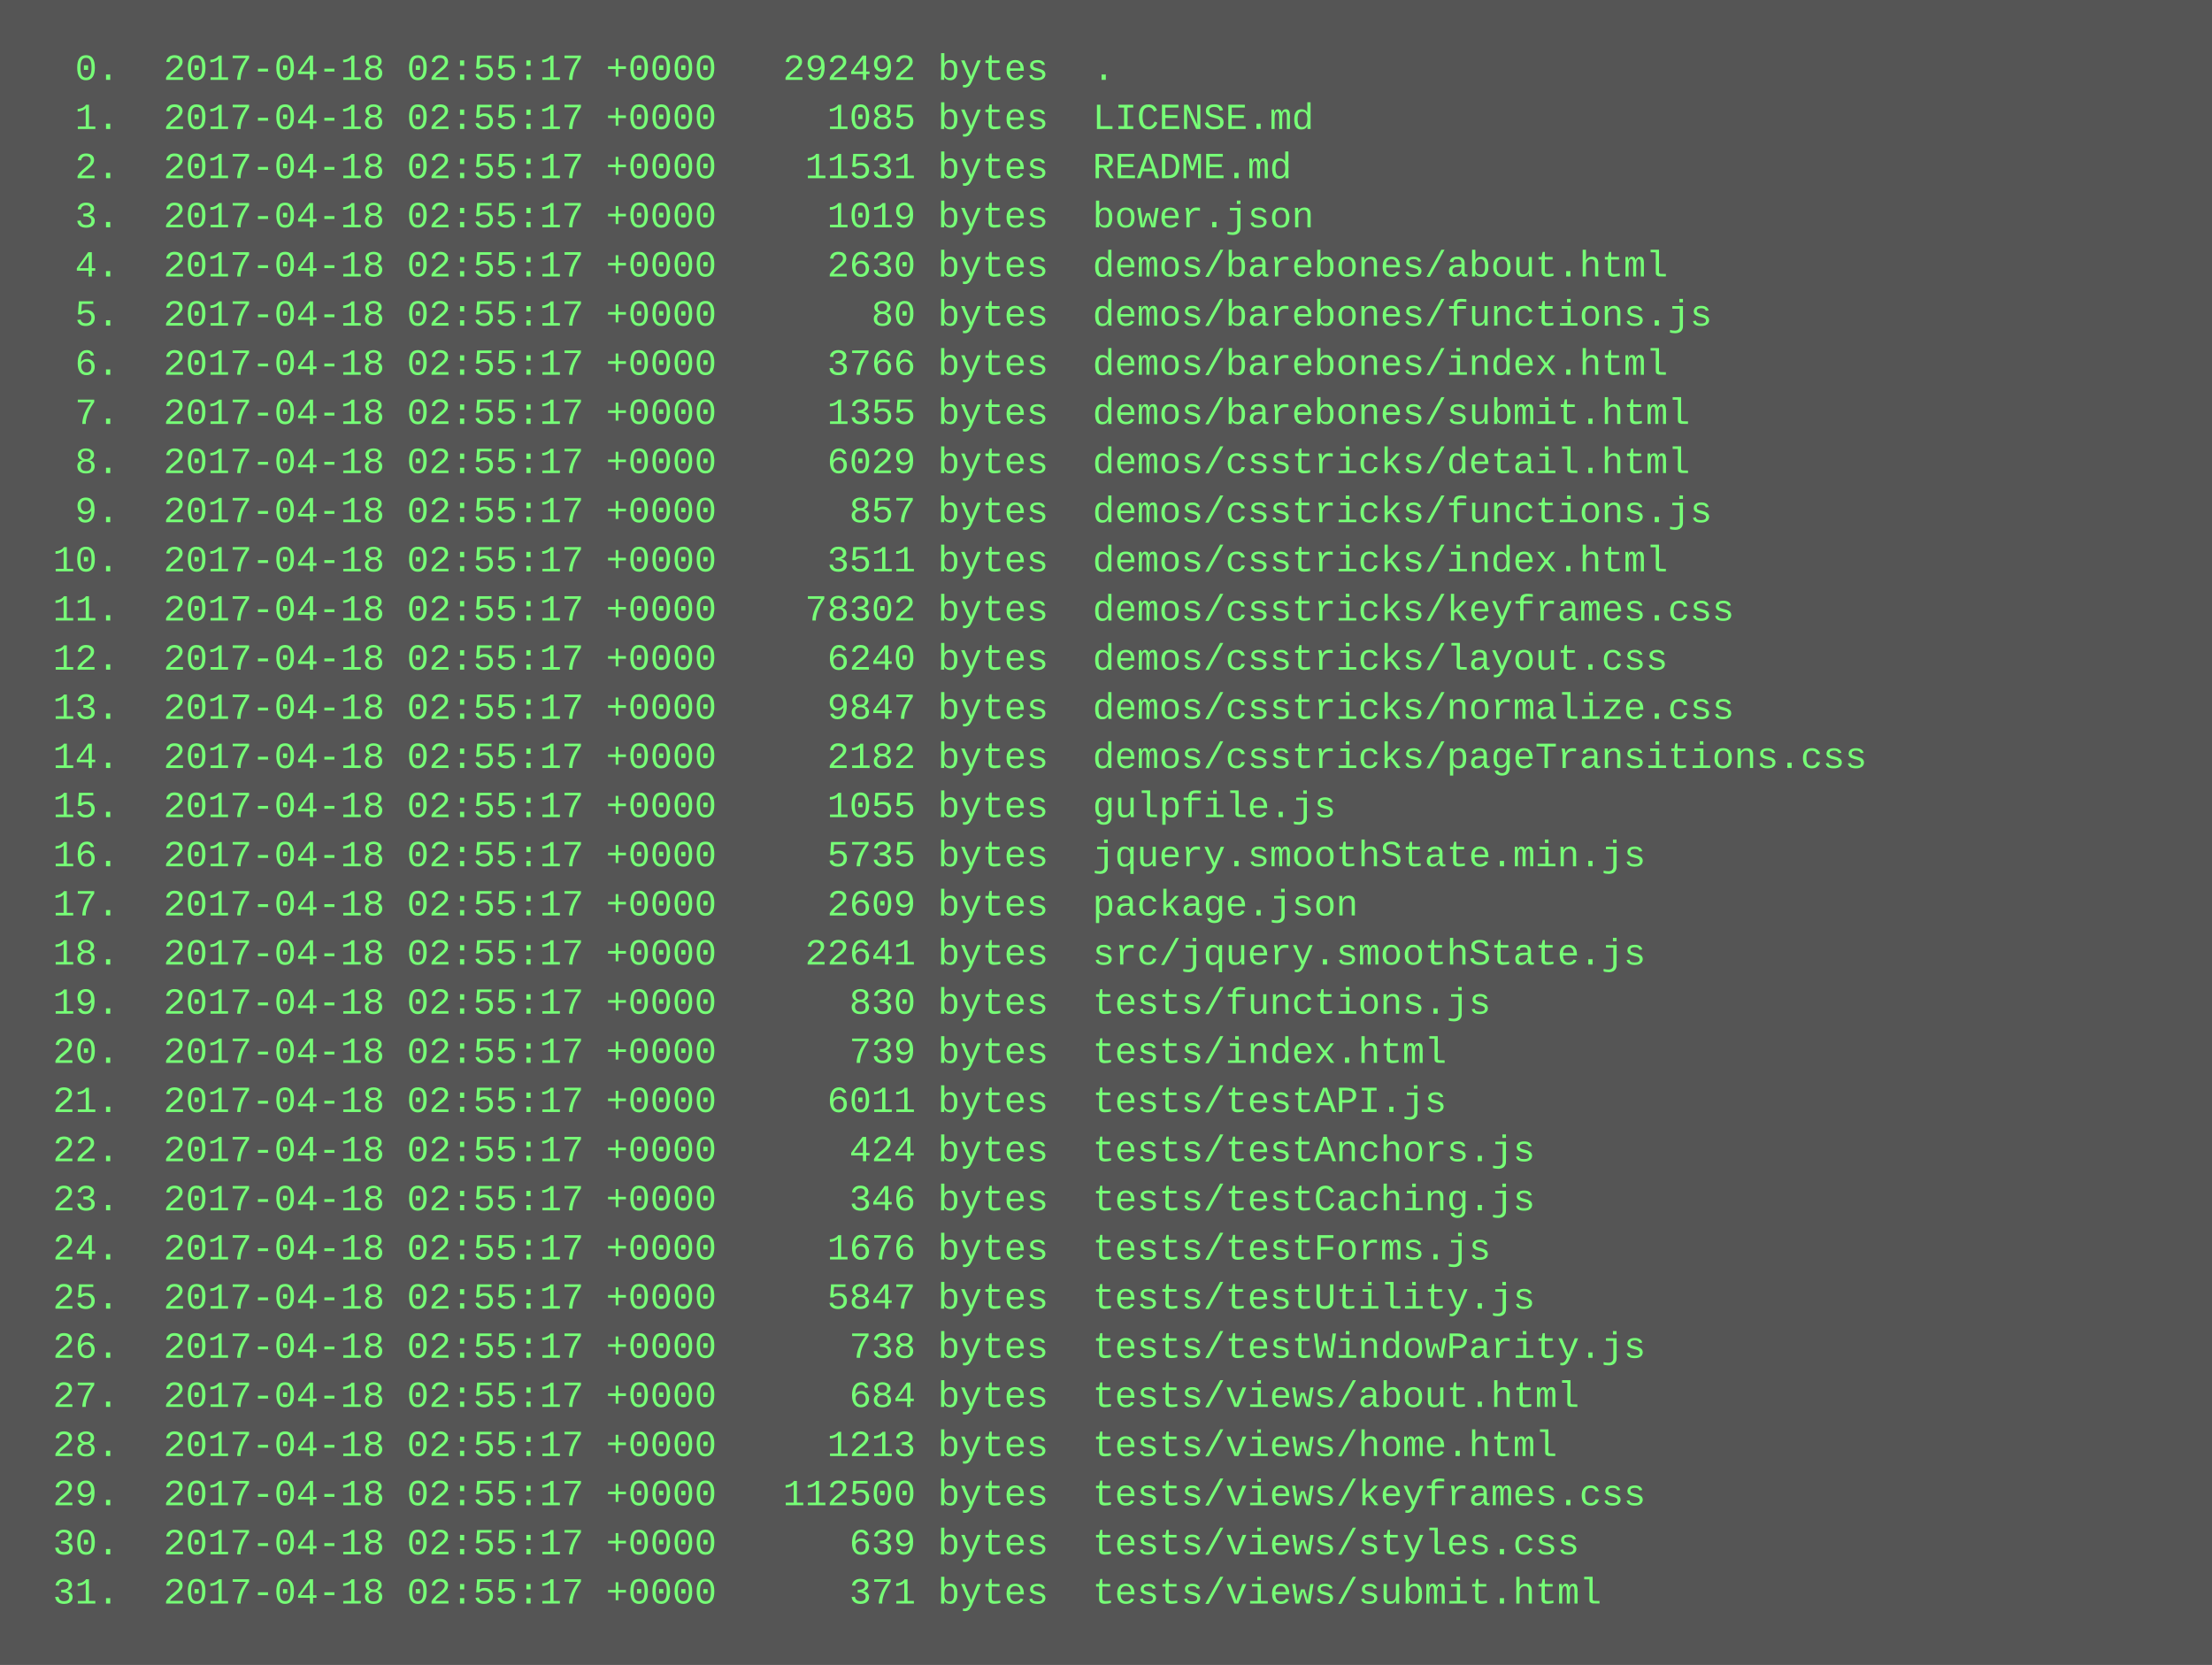
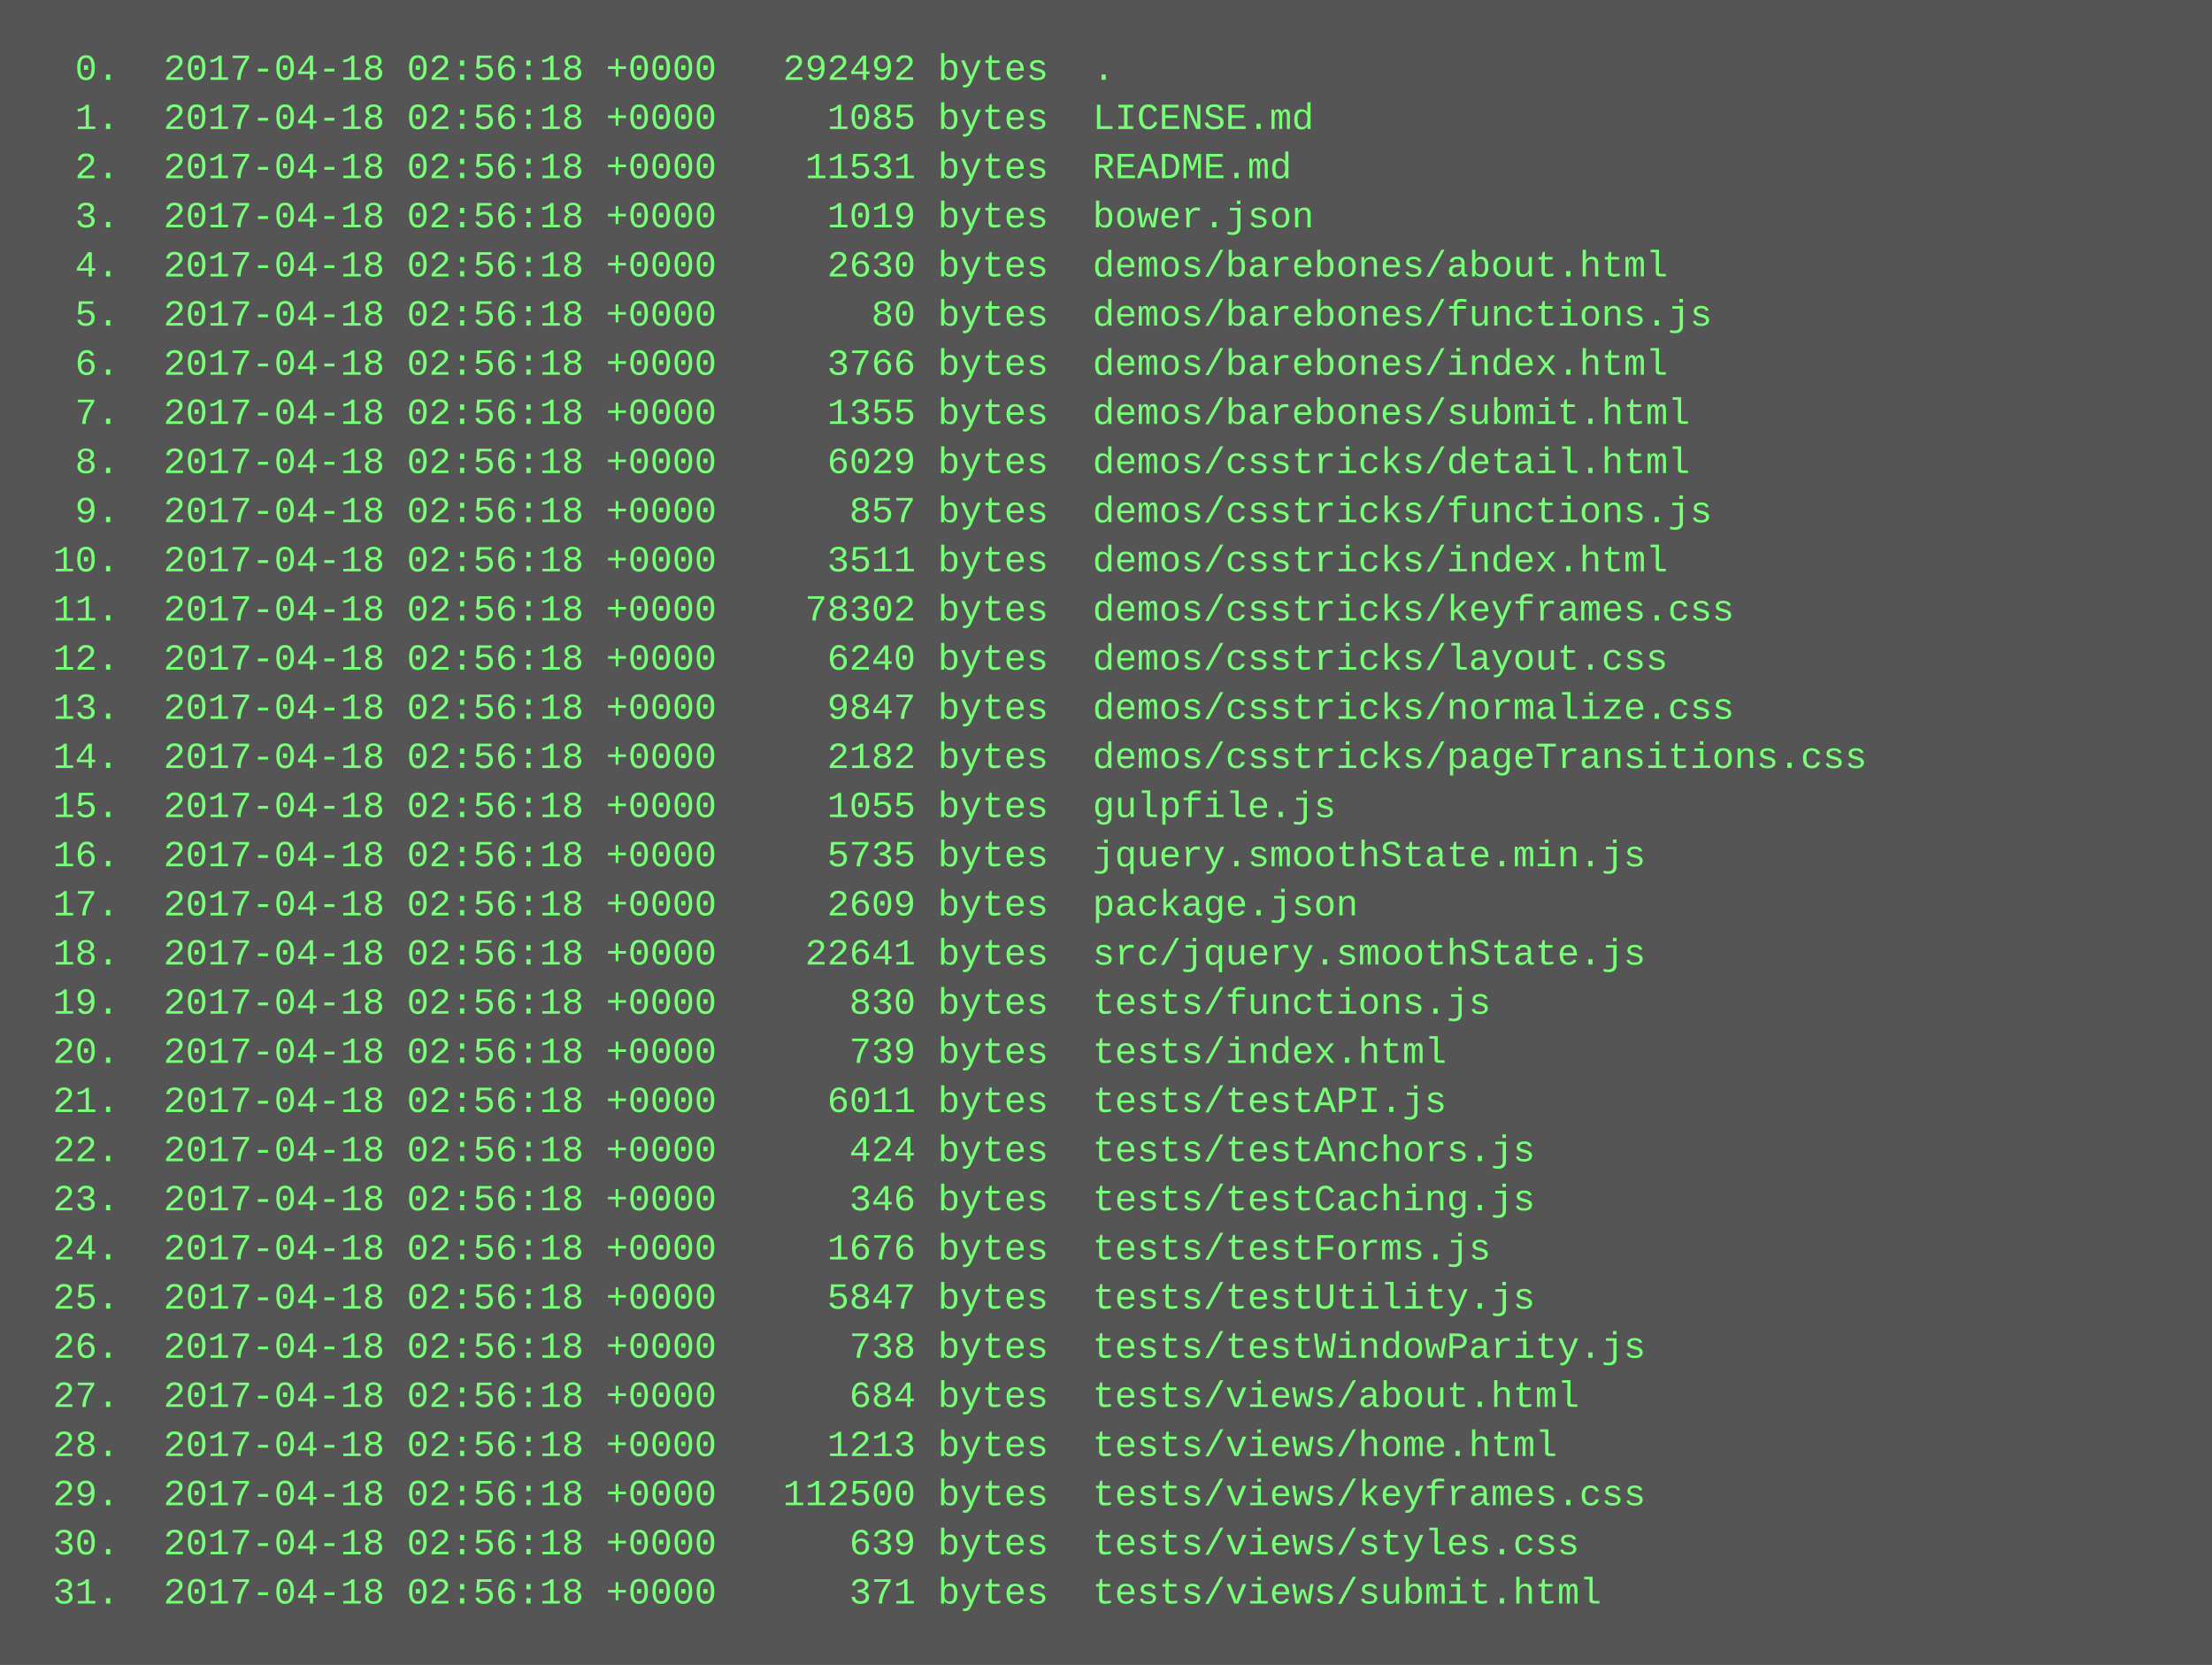
<svg xmlns="http://www.w3.org/2000/svg" height="542" width="720">
  <rect height="542" fill="#555" width="720" />
  <text fill="#7f7" font-family="Courier New" font-size="12" xml:space="preserve">
-     <tspan x="10" y="26">  0.  2017-04-18 02:55:17 +0000   292492 bytes  .</tspan>
-     <tspan x="10" y="42">  1.  2017-04-18 02:55:17 +0000     1085 bytes  LICENSE.md</tspan>
-     <tspan x="10" y="58">  2.  2017-04-18 02:55:17 +0000    11531 bytes  README.md</tspan>
-     <tspan x="10" y="74">  3.  2017-04-18 02:55:17 +0000     1019 bytes  bower.json</tspan>
-     <tspan x="10" y="90">  4.  2017-04-18 02:55:17 +0000     2630 bytes  demos/barebones/about.html</tspan>
-     <tspan x="10" y="106">  5.  2017-04-18 02:55:17 +0000       80 bytes  demos/barebones/functions.js</tspan>
-     <tspan x="10" y="122">  6.  2017-04-18 02:55:17 +0000     3766 bytes  demos/barebones/index.html</tspan>
-     <tspan x="10" y="138">  7.  2017-04-18 02:55:17 +0000     1355 bytes  demos/barebones/submit.html</tspan>
-     <tspan x="10" y="154">  8.  2017-04-18 02:55:17 +0000     6029 bytes  demos/csstricks/detail.html</tspan>
-     <tspan x="10" y="170">  9.  2017-04-18 02:55:17 +0000      857 bytes  demos/csstricks/functions.js</tspan>
-     <tspan x="10" y="186"> 10.  2017-04-18 02:55:17 +0000     3511 bytes  demos/csstricks/index.html</tspan>
-     <tspan x="10" y="202"> 11.  2017-04-18 02:55:17 +0000    78302 bytes  demos/csstricks/keyframes.css</tspan>
-     <tspan x="10" y="218"> 12.  2017-04-18 02:55:17 +0000     6240 bytes  demos/csstricks/layout.css</tspan>
-     <tspan x="10" y="234"> 13.  2017-04-18 02:55:17 +0000     9847 bytes  demos/csstricks/normalize.css</tspan>
-     <tspan x="10" y="250"> 14.  2017-04-18 02:55:17 +0000     2182 bytes  demos/csstricks/pageTransitions.css</tspan>
-     <tspan x="10" y="266"> 15.  2017-04-18 02:55:17 +0000     1055 bytes  gulpfile.js</tspan>
-     <tspan x="10" y="282"> 16.  2017-04-18 02:55:17 +0000     5735 bytes  jquery.smoothState.min.js</tspan>
-     <tspan x="10" y="298"> 17.  2017-04-18 02:55:17 +0000     2609 bytes  package.json</tspan>
-     <tspan x="10" y="314"> 18.  2017-04-18 02:55:17 +0000    22641 bytes  src/jquery.smoothState.js</tspan>
-     <tspan x="10" y="330"> 19.  2017-04-18 02:55:17 +0000      830 bytes  tests/functions.js</tspan>
-     <tspan x="10" y="346"> 20.  2017-04-18 02:55:17 +0000      739 bytes  tests/index.html</tspan>
-     <tspan x="10" y="362"> 21.  2017-04-18 02:55:17 +0000     6011 bytes  tests/testAPI.js</tspan>
-     <tspan x="10" y="378"> 22.  2017-04-18 02:55:17 +0000      424 bytes  tests/testAnchors.js</tspan>
-     <tspan x="10" y="394"> 23.  2017-04-18 02:55:17 +0000      346 bytes  tests/testCaching.js</tspan>
-     <tspan x="10" y="410"> 24.  2017-04-18 02:55:17 +0000     1676 bytes  tests/testForms.js</tspan>
-     <tspan x="10" y="426"> 25.  2017-04-18 02:55:17 +0000     5847 bytes  tests/testUtility.js</tspan>
-     <tspan x="10" y="442"> 26.  2017-04-18 02:55:17 +0000      738 bytes  tests/testWindowParity.js</tspan>
-     <tspan x="10" y="458"> 27.  2017-04-18 02:55:17 +0000      684 bytes  tests/views/about.html</tspan>
-     <tspan x="10" y="474"> 28.  2017-04-18 02:55:17 +0000     1213 bytes  tests/views/home.html</tspan>
-     <tspan x="10" y="490"> 29.  2017-04-18 02:55:17 +0000   112500 bytes  tests/views/keyframes.css</tspan>
-     <tspan x="10" y="506"> 30.  2017-04-18 02:55:17 +0000      639 bytes  tests/views/styles.css</tspan>
-     <tspan x="10" y="522"> 31.  2017-04-18 02:55:17 +0000      371 bytes  tests/views/submit.html</tspan>
+     <tspan x="10" y="26">  0.  2017-04-18 02:56:18 +0000   292492 bytes  .</tspan>
+     <tspan x="10" y="42">  1.  2017-04-18 02:56:18 +0000     1085 bytes  LICENSE.md</tspan>
+     <tspan x="10" y="58">  2.  2017-04-18 02:56:18 +0000    11531 bytes  README.md</tspan>
+     <tspan x="10" y="74">  3.  2017-04-18 02:56:18 +0000     1019 bytes  bower.json</tspan>
+     <tspan x="10" y="90">  4.  2017-04-18 02:56:18 +0000     2630 bytes  demos/barebones/about.html</tspan>
+     <tspan x="10" y="106">  5.  2017-04-18 02:56:18 +0000       80 bytes  demos/barebones/functions.js</tspan>
+     <tspan x="10" y="122">  6.  2017-04-18 02:56:18 +0000     3766 bytes  demos/barebones/index.html</tspan>
+     <tspan x="10" y="138">  7.  2017-04-18 02:56:18 +0000     1355 bytes  demos/barebones/submit.html</tspan>
+     <tspan x="10" y="154">  8.  2017-04-18 02:56:18 +0000     6029 bytes  demos/csstricks/detail.html</tspan>
+     <tspan x="10" y="170">  9.  2017-04-18 02:56:18 +0000      857 bytes  demos/csstricks/functions.js</tspan>
+     <tspan x="10" y="186"> 10.  2017-04-18 02:56:18 +0000     3511 bytes  demos/csstricks/index.html</tspan>
+     <tspan x="10" y="202"> 11.  2017-04-18 02:56:18 +0000    78302 bytes  demos/csstricks/keyframes.css</tspan>
+     <tspan x="10" y="218"> 12.  2017-04-18 02:56:18 +0000     6240 bytes  demos/csstricks/layout.css</tspan>
+     <tspan x="10" y="234"> 13.  2017-04-18 02:56:18 +0000     9847 bytes  demos/csstricks/normalize.css</tspan>
+     <tspan x="10" y="250"> 14.  2017-04-18 02:56:18 +0000     2182 bytes  demos/csstricks/pageTransitions.css</tspan>
+     <tspan x="10" y="266"> 15.  2017-04-18 02:56:18 +0000     1055 bytes  gulpfile.js</tspan>
+     <tspan x="10" y="282"> 16.  2017-04-18 02:56:18 +0000     5735 bytes  jquery.smoothState.min.js</tspan>
+     <tspan x="10" y="298"> 17.  2017-04-18 02:56:18 +0000     2609 bytes  package.json</tspan>
+     <tspan x="10" y="314"> 18.  2017-04-18 02:56:18 +0000    22641 bytes  src/jquery.smoothState.js</tspan>
+     <tspan x="10" y="330"> 19.  2017-04-18 02:56:18 +0000      830 bytes  tests/functions.js</tspan>
+     <tspan x="10" y="346"> 20.  2017-04-18 02:56:18 +0000      739 bytes  tests/index.html</tspan>
+     <tspan x="10" y="362"> 21.  2017-04-18 02:56:18 +0000     6011 bytes  tests/testAPI.js</tspan>
+     <tspan x="10" y="378"> 22.  2017-04-18 02:56:18 +0000      424 bytes  tests/testAnchors.js</tspan>
+     <tspan x="10" y="394"> 23.  2017-04-18 02:56:18 +0000      346 bytes  tests/testCaching.js</tspan>
+     <tspan x="10" y="410"> 24.  2017-04-18 02:56:18 +0000     1676 bytes  tests/testForms.js</tspan>
+     <tspan x="10" y="426"> 25.  2017-04-18 02:56:18 +0000     5847 bytes  tests/testUtility.js</tspan>
+     <tspan x="10" y="442"> 26.  2017-04-18 02:56:18 +0000      738 bytes  tests/testWindowParity.js</tspan>
+     <tspan x="10" y="458"> 27.  2017-04-18 02:56:18 +0000      684 bytes  tests/views/about.html</tspan>
+     <tspan x="10" y="474"> 28.  2017-04-18 02:56:18 +0000     1213 bytes  tests/views/home.html</tspan>
+     <tspan x="10" y="490"> 29.  2017-04-18 02:56:18 +0000   112500 bytes  tests/views/keyframes.css</tspan>
+     <tspan x="10" y="506"> 30.  2017-04-18 02:56:18 +0000      639 bytes  tests/views/styles.css</tspan>
+     <tspan x="10" y="522"> 31.  2017-04-18 02:56:18 +0000      371 bytes  tests/views/submit.html</tspan>
  </text>
</svg>
